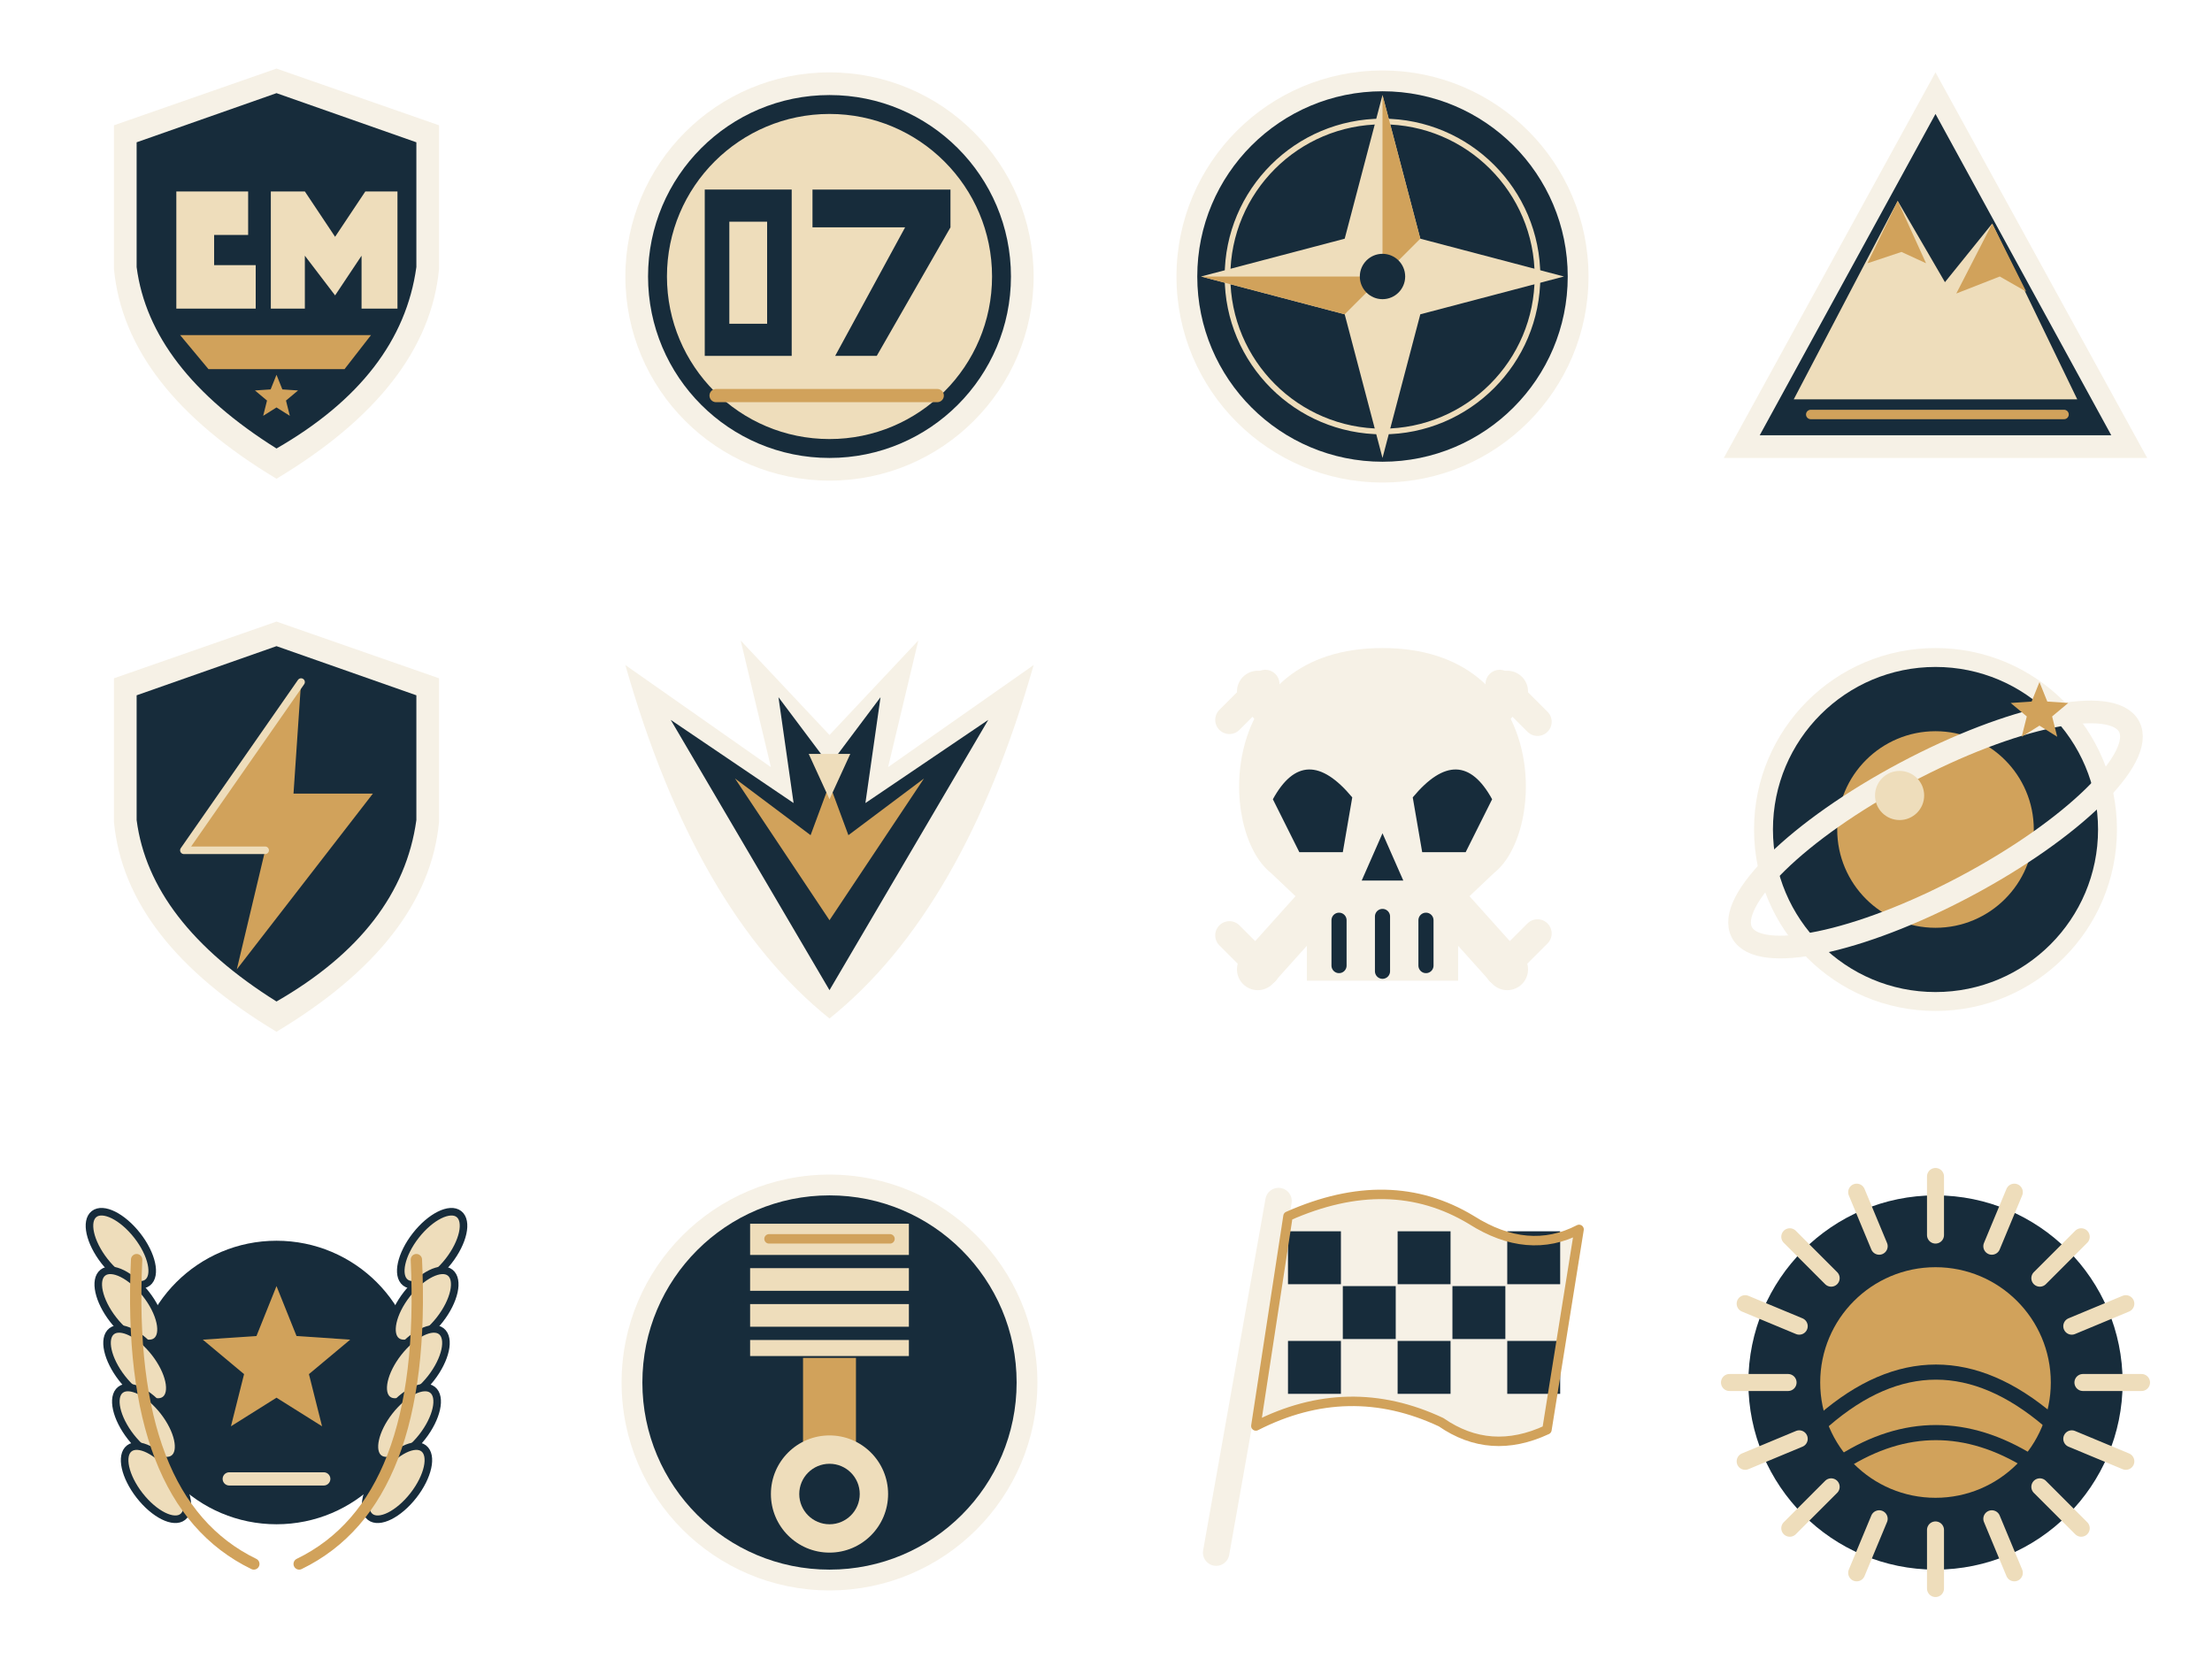
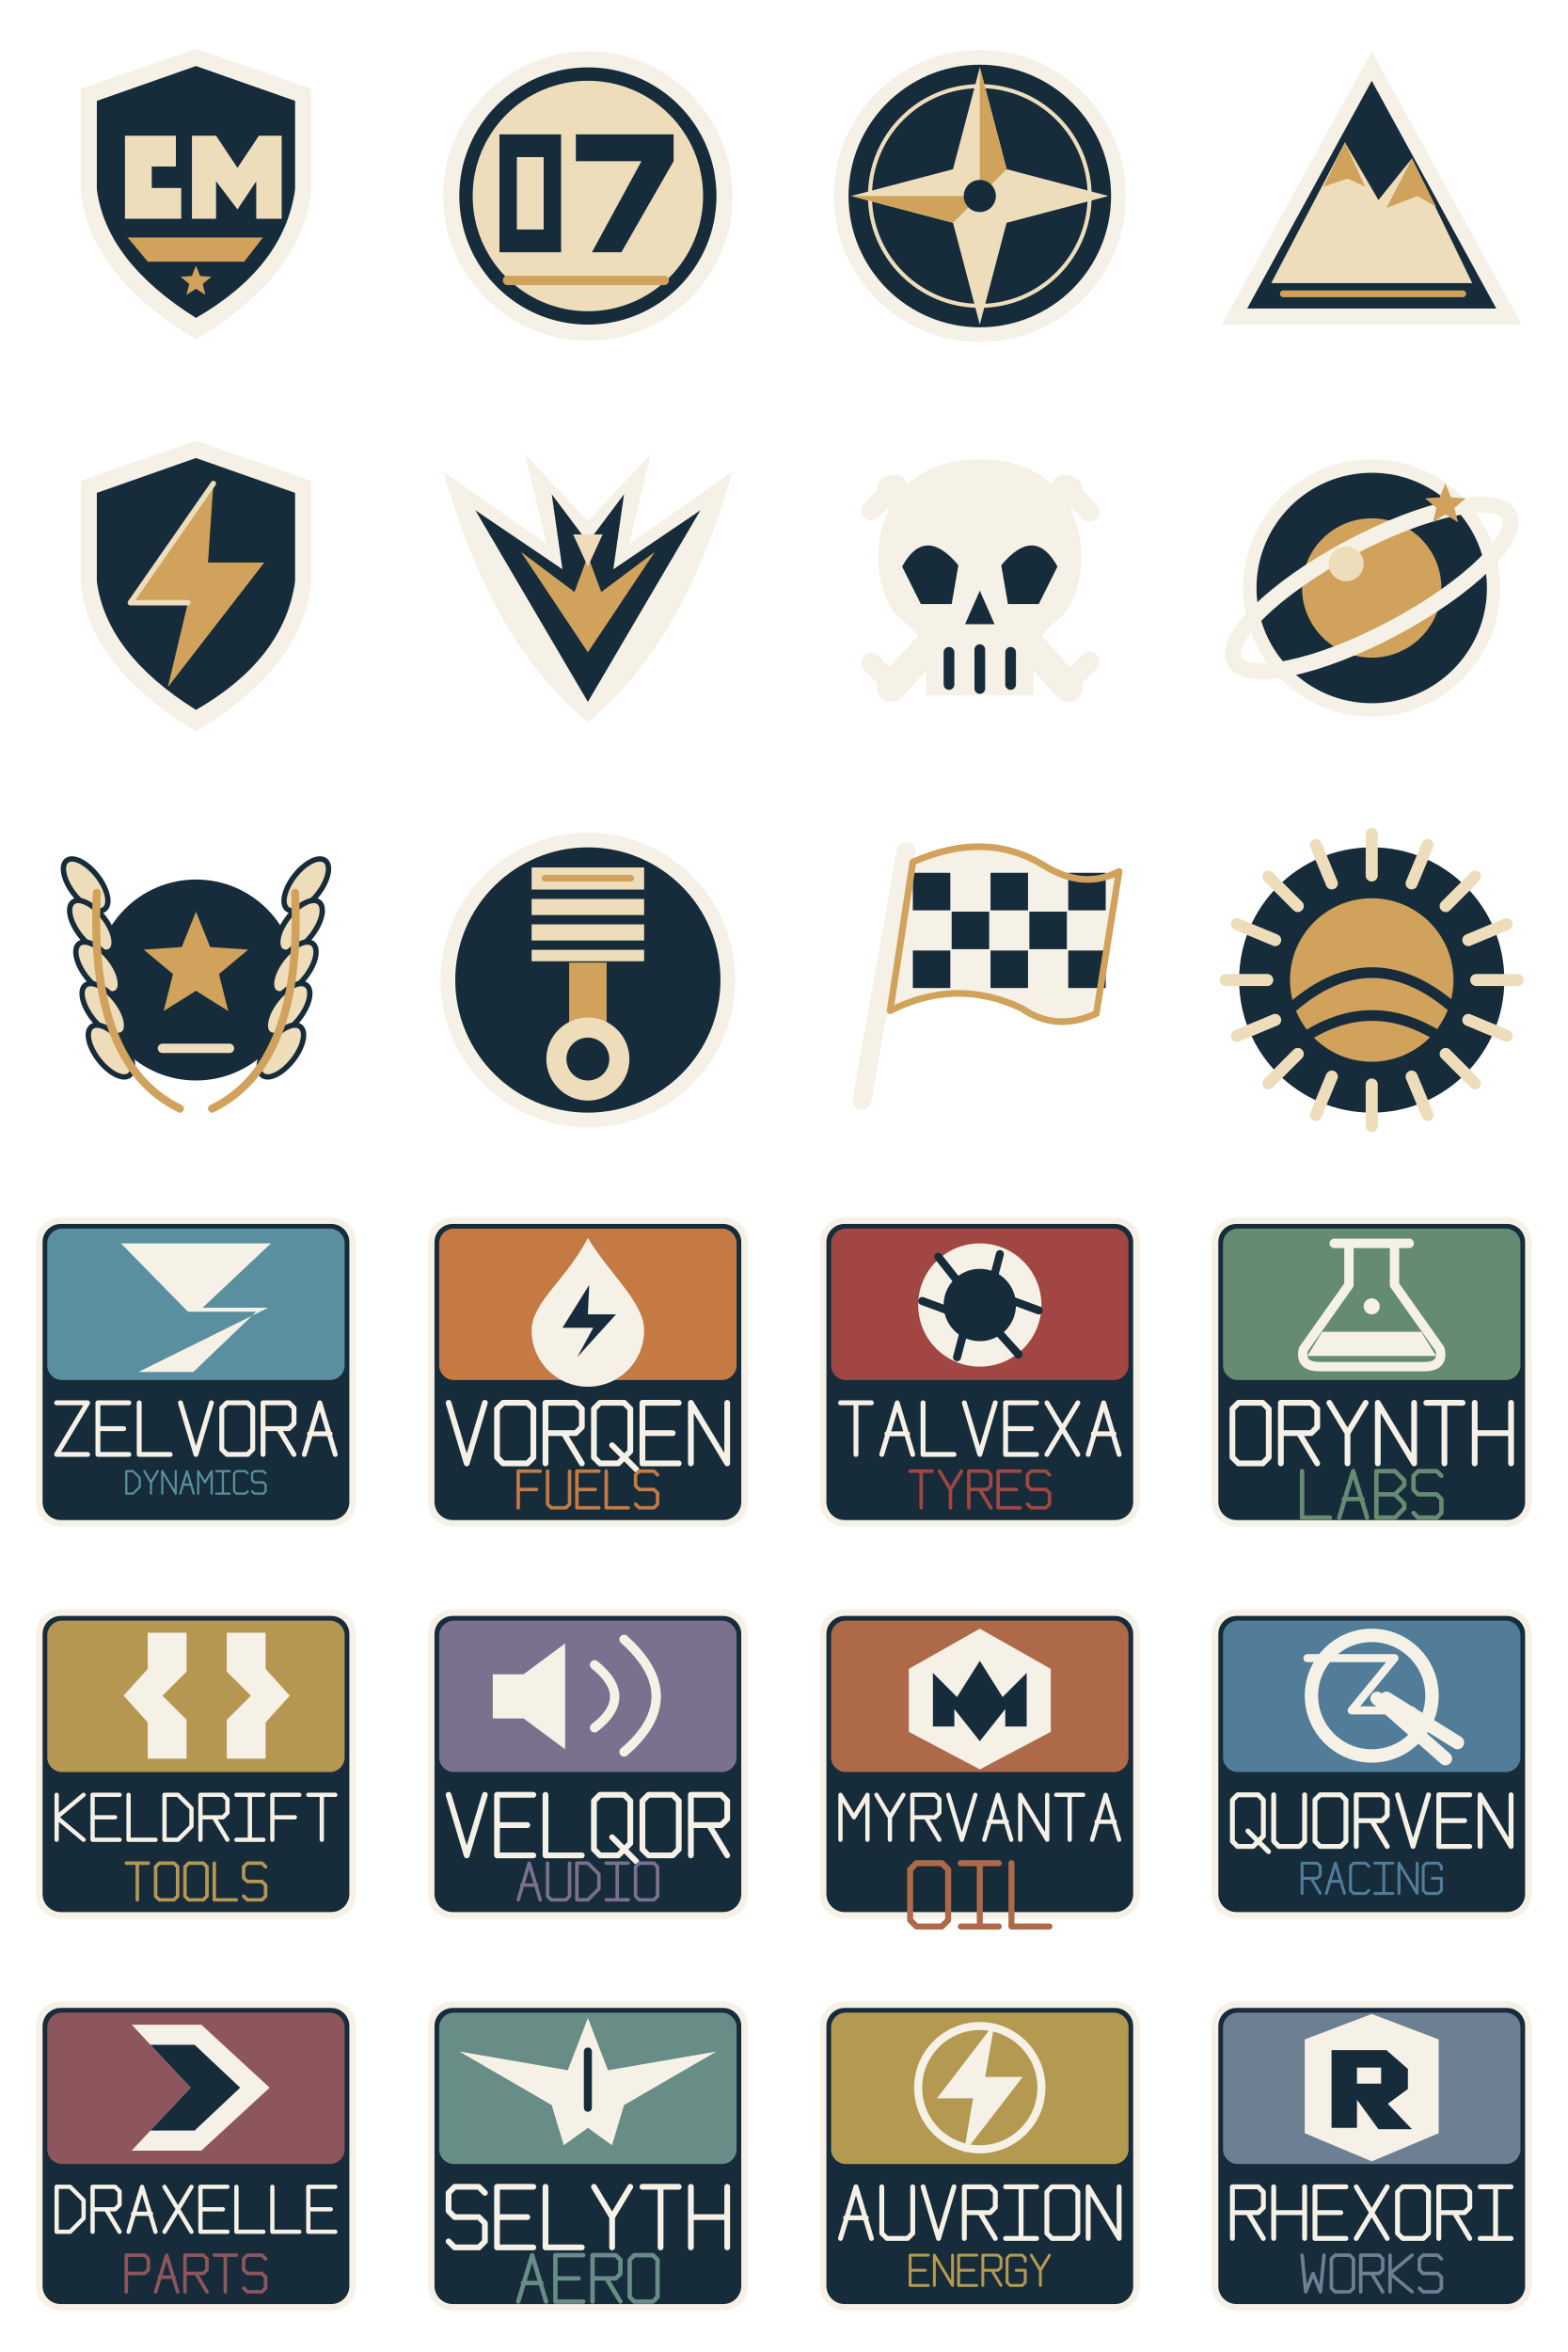
- <svg xmlns="http://www.w3.org/2000/svg" width="1024" height="768" viewBox="0 0 1024 768">
+ <svg xmlns="http://www.w3.org/2000/svg" width="1024" height="1536" viewBox="0 0 1024 1536">
  <g transform="translate(16 16) scale(.875)">
    <path d="M128 18L214 48V124Q208 187 128 235Q48 187 42 124V48Z" fill="#f6f1e6" />
    <path d="M128 31L202 57V123Q194 181 128 219Q61 177 54 123V57Z" fill="#172c3b" />
    <path d="M75 83H113V106H95V122H117V145H75Z M125 83H143L159 107L175 83H192V145H173V117L159 138L143 117V145H125Z" fill="#eeddbb" />
    <path d="M77 159H178L164 177H92Z" fill="#d1a25b" />
    <path d="M128.00 180.00L131.10 187.73L139.41 188.29L133.02 193.63L135.05 201.71L128.00 197.28L120.95 201.71L122.98 193.63L116.59 188.29L124.90 187.73Z" fill="#d1a25b" />
  </g>
  <g transform="translate(272 16) scale(.875)">
    <circle cx="128" cy="128" r="108" fill="#f6f1e6" />
    <circle cx="128" cy="128" r="96" fill="#172c3b" />
    <circle cx="128" cy="128" r="86" fill="#eeddbb" />
    <path d="M62 82H108V170H62Z M75 99V153H95V99Z" fill="#172c3b" />
    <path d="M119 82H192V102L153 170H131L168 102H119Z" fill="#172c3b" />
    <path d="M68 191H185" fill="none" stroke="#d1a25b" stroke-width="7" stroke-linecap="round" stroke-linejoin="round" />
  </g>
  <g transform="translate(528 16) scale(.875)">
    <circle cx="128" cy="128" r="109" fill="#f6f1e6" />
    <circle cx="128" cy="128" r="98" fill="#172c3b" />
    <circle cx="128" cy="128" r="82" fill="none" stroke="#eeddbb" stroke-width="3" />
    <path d="M128 32L148 108L224 128L148 148L128 224L108 148L32 128L108 108Z" fill="#eeddbb" />
    <path d="M128 32L128 128L148 108Z M128 128L32 128L108 148Z" fill="#d1a25b" />
    <circle cx="128" cy="128" r="12" fill="#172c3b" />
  </g>
  <g transform="translate(784 16) scale(.875)">
    <path d="M128 20L240 224H16Z" fill="#f6f1e6" />
    <path d="M128 42L221 212H35Z" fill="#172c3b" />
    <path d="M53 193L108 88L133 131L158 100L203 193Z" fill="#eeddbb" />
    <path d="M108 88L92 121L110 115L123 121Z" fill="#d1a25b" />
    <path d="M158 100L139 137L162 128L176 136Z" fill="#d1a25b" />
    <path d="M62 201H196" fill="none" stroke="#d1a25b" stroke-width="5" stroke-linecap="round" stroke-linejoin="round" />
  </g>
  <g transform="translate(16 272) scale(.875)">
    <path d="M128 18L214 48V124Q208 187 128 235Q48 187 42 124V48Z" fill="#f6f1e6" />
    <path d="M128 31L202 57V123Q194 181 128 219Q61 177 54 123V57Z" fill="#172c3b" />
    <path d="M141 50L79 139H122L107 202L179 109H137Z" fill="#d1a25b" />
    <path d="M141 50L79 139H122" fill="none" stroke="#eeddbb" stroke-width="4" stroke-linecap="round" stroke-linejoin="round" />
  </g>
  <g transform="translate(272 272) scale(.875)">
    <path d="M128 228Q57 171 20 41L97 95L81 28L128 78L175 28L159 95L236 41Q199 171 128 228Z" fill="#f6f1e6" />
    <path d="M128 213L44 70L109 114L101 58L128 94L155 58L147 114L212 70Z" fill="#172c3b" />
    <path d="M128 176L78 101L118 131L128 104L138 131L178 101Z" fill="#d1a25b" />
-     <path d="M117  88H139L128 112Z" fill="#eeddbb" />
+     <path d="M117 88H139L128 112Z" fill="#eeddbb" />
  </g>
  <g transform="translate(528 272) scale(.875)">
    <path d="M62 202L194 55M62 55L194 202" fill="none" stroke="#f6f1e6" stroke-width="22" stroke-linecap="round" stroke-linejoin="round" />
    <path d="M47 184L66 203M47 70L66 51M190 203L210 183M190 51L210 71" fill="none" stroke="#f6f1e6" stroke-width="15" stroke-linecap="round" stroke-linejoin="round" />
    <path d="M128 32C40 32 41 129 69 151L88 169V208H168V169L187 151C215 129 216 32 128 32Z" fill="#f6f1e6" />
    <path d="M70 112Q87 81 112 111L107 140H84Z M144 111Q169 81 186 112L172 140H149Z M128 130L117 155H139Z" fill="#172c3b" />
    <path d="M105 176V200M128 174V203M151 176V200" fill="none" stroke="#172c3b" stroke-width="8" stroke-linecap="round" stroke-linejoin="round" />
  </g>
  <g transform="translate(784 272) scale(.875)">
    <circle cx="128" cy="128" r="96" fill="#f6f1e6" />
    <circle cx="128" cy="128" r="86" fill="#172c3b" />
    <circle cx="128" cy="128" r="52" fill="#d1a25b" />
    <ellipse cx="128" cy="128" rx="116" ry="34" transform="rotate(-28 128 128)" fill="none" stroke="#f6f1e6" stroke-width="12" />
    <path d="M183.00 50.00L187.14 60.30L198.22 61.06L189.70 68.18L192.40 78.94L183.00 73.04L173.60 78.94L176.30 68.18L167.78 61.06L178.86 60.30Z" fill="#d1a25b" />
    <circle cx="109" cy="110" r="13" fill="#eeddbb" />
  </g>
  <g transform="translate(16 528) scale(.875)">
    <circle cx="128" cy="128" r="75" fill="#172c3b" />
    <path d="M128.00 77.00L138.60 103.41L166.99 105.33L145.16 123.57L152.10 151.17L128.00 136.04L103.90 151.17L110.84 123.57L89.01 105.33L117.40 103.41Z" fill="#d1a25b" />
    <path d="M103 179H153" fill="none" stroke="#eeddbb" stroke-width="7" stroke-linecap="round" stroke-linejoin="round" />
    <ellipse cx="45.65" cy="57" rx="11" ry="23" transform="rotate(-38 45.65 57)" fill="#eeddbb" stroke="#172c3b" stroke-width="4" />
    <ellipse cx="50.3" cy="88" rx="11" ry="23" transform="rotate(-38 50.3 88)" fill="#eeddbb" stroke="#172c3b" stroke-width="4" />
    <ellipse cx="54.95" cy="119" rx="11" ry="23" transform="rotate(-38 54.95 119)" fill="#eeddbb" stroke="#172c3b" stroke-width="4" />
    <ellipse cx="59.6" cy="150" rx="11" ry="23" transform="rotate(-38 59.6 150)" fill="#eeddbb" stroke="#172c3b" stroke-width="4" />
    <ellipse cx="64.25" cy="181" rx="11" ry="23" transform="rotate(-38 64.25 181)" fill="#eeddbb" stroke="#172c3b" stroke-width="4" />
    <ellipse cx="210.35" cy="57" rx="11" ry="23" transform="rotate(38 210.35 57)" fill="#eeddbb" stroke="#172c3b" stroke-width="4" />
    <ellipse cx="205.7" cy="88" rx="11" ry="23" transform="rotate(38 205.7 88)" fill="#eeddbb" stroke="#172c3b" stroke-width="4" />
    <ellipse cx="201.05" cy="119" rx="11" ry="23" transform="rotate(38 201.05 119)" fill="#eeddbb" stroke="#172c3b" stroke-width="4" />
    <ellipse cx="196.4" cy="150" rx="11" ry="23" transform="rotate(38 196.4 150)" fill="#eeddbb" stroke="#172c3b" stroke-width="4" />
    <ellipse cx="191.75" cy="181" rx="11" ry="23" transform="rotate(38 191.75 181)" fill="#eeddbb" stroke="#172c3b" stroke-width="4" />
    <path d="M116 224Q48 191 54 63M140 224Q208 191 202 63" fill="none" stroke="#d1a25b" stroke-width="6" stroke-linecap="round" stroke-linejoin="round" />
  </g>
  <g transform="translate(272 528) scale(.875)">
    <circle cx="128" cy="128" r="110" fill="#f6f1e6" />
    <circle cx="128" cy="128" r="99" fill="#172c3b" />
    <path d="M86 44H170V114H86Z" fill="#eeddbb" />
    <path d="M80 64H176M80 83H176M80 102H176" fill="none" stroke="#172c3b" stroke-width="7" stroke-linecap="round" stroke-linejoin="round" />
    <path d="M114 115H142V174H114Z" fill="#d1a25b" />
    <circle cx="128" cy="187" r="31" fill="#eeddbb" />
    <circle cx="128" cy="187" r="16" fill="#172c3b" />
    <path d="M96 52H160" fill="none" stroke="#d1a25b" stroke-width="5" stroke-linecap="round" stroke-linejoin="round" />
  </g>
  <g transform="translate(528 528) scale(.875)">
    <path d="M40 218L73 32" fill="none" stroke="#f6f1e6" stroke-width="14" stroke-linecap="round" stroke-linejoin="round" />
    <path d="M78 40Q132 16 175 42Q205 61 232 47L215 153Q185 167 159 149Q110 126 61 151Z" fill="#f6f1e6" />
    <rect x="78" y="48" width="28" height="28" fill="#172c3b" />
    <rect x="78" y="106" width="28" height="28" fill="#172c3b" />
    <rect x="107" y="77" width="28" height="28" fill="#172c3b" />
    <rect x="136" y="48" width="28" height="28" fill="#172c3b" />
    <rect x="136" y="106" width="28" height="28" fill="#172c3b" />
    <rect x="165" y="77" width="28" height="28" fill="#172c3b" />
    <rect x="194" y="48" width="28" height="28" fill="#172c3b" />
    <rect x="194" y="106" width="28" height="28" fill="#172c3b" />
    <path d="M78 40Q132 16 175 42Q205 61 232 47L215 153Q185 167 159 149Q110 126 61 151Z" fill="none" stroke="#d1a25b" stroke-width="5" stroke-linecap="round" stroke-linejoin="round" />
  </g>
  <g transform="translate(784 528) scale(.875)">
    <circle cx="128" cy="128" r="99" fill="#172c3b" />
    <path d="M128.0 50.0L128.0 19.0" fill="none" stroke="#eeddbb" stroke-width="9" stroke-linecap="round" stroke-linejoin="round" />
    <path d="M157.8 55.9L169.7 27.3" fill="none" stroke="#eeddbb" stroke-width="9" stroke-linecap="round" stroke-linejoin="round" />
    <path d="M183.2 72.8L205.1 50.9" fill="none" stroke="#eeddbb" stroke-width="9" stroke-linecap="round" stroke-linejoin="round" />
    <path d="M200.1 98.2L228.7 86.3" fill="none" stroke="#eeddbb" stroke-width="9" stroke-linecap="round" stroke-linejoin="round" />
    <path d="M206.0 128.0L237.0 128.0" fill="none" stroke="#eeddbb" stroke-width="9" stroke-linecap="round" stroke-linejoin="round" />
    <path d="M200.1 157.8L228.7 169.7" fill="none" stroke="#eeddbb" stroke-width="9" stroke-linecap="round" stroke-linejoin="round" />
    <path d="M183.2 183.2L205.1 205.1" fill="none" stroke="#eeddbb" stroke-width="9" stroke-linecap="round" stroke-linejoin="round" />
    <path d="M157.8 200.1L169.7 228.7" fill="none" stroke="#eeddbb" stroke-width="9" stroke-linecap="round" stroke-linejoin="round" />
    <path d="M128.0 206.0L128.0 237.0" fill="none" stroke="#eeddbb" stroke-width="9" stroke-linecap="round" stroke-linejoin="round" />
    <path d="M98.2 200.1L86.3 228.7" fill="none" stroke="#eeddbb" stroke-width="9" stroke-linecap="round" stroke-linejoin="round" />
    <path d="M72.8 183.2L50.9 205.1" fill="none" stroke="#eeddbb" stroke-width="9" stroke-linecap="round" stroke-linejoin="round" />
    <path d="M55.9 157.8L27.3 169.7" fill="none" stroke="#eeddbb" stroke-width="9" stroke-linecap="round" stroke-linejoin="round" />
    <path d="M50.0 128.0L19.0 128.0" fill="none" stroke="#eeddbb" stroke-width="9" stroke-linecap="round" stroke-linejoin="round" />
    <path d="M55.9 98.2L27.3 86.3" fill="none" stroke="#eeddbb" stroke-width="9" stroke-linecap="round" stroke-linejoin="round" />
    <path d="M72.8 72.8L50.9 50.9" fill="none" stroke="#eeddbb" stroke-width="9" stroke-linecap="round" stroke-linejoin="round" />
    <path d="M98.2 55.9L86.3 27.3" fill="none" stroke="#eeddbb" stroke-width="9" stroke-linecap="round" stroke-linejoin="round" />
    <circle cx="128" cy="128" r="61" fill="#d1a25b" />
    <path d="M69 148Q128 97 188 148M79 170Q128 139 178 170" fill="none" stroke="#172c3b" stroke-width="8" stroke-linecap="round" stroke-linejoin="round" />
  </g>
+   <g transform="translate(16 784) scale(.875)">
+     <rect x="11" y="15" width="234" height="226" rx="16" fill="#172c3b" stroke="#f6f1e6" stroke-width="5" />
+     <rect x="17" y="21" width="222" height="113" rx="11" fill="#598f9e" />
+     <path d="M72 32H184L133 80H182L85 128H126L173 83H122Z" fill="#f6f1e6" />
+     <g transform="translate(24.00 151) scale(3.852)">
+       <g transform="translate(0 0)">
+         <path d="M0 0H6L0 10H6" fill="none" stroke="#f6f1e6" stroke-width="0.95" stroke-linecap="round" stroke-linejoin="round" />
+       </g>
+       <g transform="translate(8 0)">
+         <path d="M6 0H0V10H6M0 5H5" fill="none" stroke="#f6f1e6" stroke-width="0.95" stroke-linecap="round" stroke-linejoin="round" />
+       </g>
+       <g transform="translate(16 0)">
+         <path d="M0 0V10H6" fill="none" stroke="#f6f1e6" stroke-width="0.95" stroke-linecap="round" stroke-linejoin="round" />
+       </g>
+       <g transform="translate(24 0)">
+         <path d="M0 0L3 10L6 0" fill="none" stroke="#f6f1e6" stroke-width="0.95" stroke-linecap="round" stroke-linejoin="round" />
+       </g>
+       <g transform="translate(32 0)">
+         <path d="M1 0H5L6 1V9L5 10H1L0 9V1Z" fill="none" stroke="#f6f1e6" stroke-width="0.95" stroke-linecap="round" stroke-linejoin="round" />
+       </g>
+       <g transform="translate(40 0)">
+         <path d="M0 10V0H5L6 1V4L5 5H0M3 5L6 10" fill="none" stroke="#f6f1e6" stroke-width="0.95" stroke-linecap="round" stroke-linejoin="round" />
+       </g>
+       <g transform="translate(48 0)">
+         <path d="M0 10L3 0L6 10M1 6H5" fill="none" stroke="#f6f1e6" stroke-width="0.95" stroke-linecap="round" stroke-linejoin="round" />
+       </g>
+     </g>
+     <g transform="translate(76.00 202) scale(1.677)">
+       <g transform="translate(0 0)">
+         <path d="M0 10V0H3L6 3V7L3 10Z" fill="none" stroke="#598f9e" stroke-width="0.95" stroke-linecap="round" stroke-linejoin="round" />
+       </g>
+       <g transform="translate(8 0)">
+         <path d="M0 0L3 5L6 0M3 5V10" fill="none" stroke="#598f9e" stroke-width="0.95" stroke-linecap="round" stroke-linejoin="round" />
+       </g>
+       <g transform="translate(16 0)">
+         <path d="M0 10V0L6 10V0" fill="none" stroke="#598f9e" stroke-width="0.95" stroke-linecap="round" stroke-linejoin="round" />
+       </g>
+       <g transform="translate(24 0)">
+         <path d="M0 10L3 0L6 10M1 6H5" fill="none" stroke="#598f9e" stroke-width="0.95" stroke-linecap="round" stroke-linejoin="round" />
+       </g>
+       <g transform="translate(32 0)">
+         <path d="M0 10V0L3 5L6 0V10" fill="none" stroke="#598f9e" stroke-width="0.95" stroke-linecap="round" stroke-linejoin="round" />
+       </g>
+       <g transform="translate(40 0)">
+         <path d="M0 0H6M3 0V10M0 10H6" fill="none" stroke="#598f9e" stroke-width="0.95" stroke-linecap="round" stroke-linejoin="round" />
+       </g>
+       <g transform="translate(48 0)">
+         <path d="M6 1L5 0H1L0 1V9L1 10H5L6 9" fill="none" stroke="#598f9e" stroke-width="0.95" stroke-linecap="round" stroke-linejoin="round" />
+       </g>
+       <g transform="translate(56 0)">
+         <path d="M6 1L5 0H1L0 1V4L1 5H5L6 6V9L5 10H1L0 9" fill="none" stroke="#598f9e" stroke-width="0.95" stroke-linecap="round" stroke-linejoin="round" />
+       </g>
+     </g>
+   </g>
+   <g transform="translate(272 784) scale(.875)">
+     <rect x="11" y="15" width="234" height="226" rx="16" fill="#172c3b" stroke="#f6f1e6" stroke-width="5" />
+     <rect x="17" y="21" width="222" height="113" rx="11" fill="#c57a43" />
+     <path d="M128 28C112 59 86 76 86 97A42 42 0 0 0 170 97C170 76 145 56 128 28Z" fill="#f6f1e6" />
+     <path d="M129 63L109 95H132L120 117L149 85H128Z" fill="#172c3b" />
+     <g transform="translate(24.00 151) scale(4.522)">
+       <g transform="translate(0 0)">
+         <path d="M0 0L3 10L6 0" fill="none" stroke="#f6f1e6" stroke-width="0.95" stroke-linecap="round" stroke-linejoin="round" />
+       </g>
+       <g transform="translate(8 0)">
+         <path d="M1 0H5L6 1V9L5 10H1L0 9V1Z" fill="none" stroke="#f6f1e6" stroke-width="0.95" stroke-linecap="round" stroke-linejoin="round" />
+       </g>
+       <g transform="translate(16 0)">
+         <path d="M0 10V0H5L6 1V4L5 5H0M3 5L6 10" fill="none" stroke="#f6f1e6" stroke-width="0.95" stroke-linecap="round" stroke-linejoin="round" />
+       </g>
+       <g transform="translate(24 0)">
+         <path d="M1 0H5L6 1V8L4 10H1L0 9V1ZM3 7L7 11" fill="none" stroke="#f6f1e6" stroke-width="0.95" stroke-linecap="round" stroke-linejoin="round" />
+       </g>
+       <g transform="translate(32 0)">
+         <path d="M6 0H0V10H6M0 5H5" fill="none" stroke="#f6f1e6" stroke-width="0.95" stroke-linecap="round" stroke-linejoin="round" />
+       </g>
+       <g transform="translate(40 0)">
+         <path d="M0 10V0L6 10V0" fill="none" stroke="#f6f1e6" stroke-width="0.95" stroke-linecap="round" stroke-linejoin="round" />
+       </g>
+     </g>
+     <g transform="translate(76.00 202) scale(2.737)">
+       <g transform="translate(0 0)">
+         <path d="M6 0H0V10M0 5H5" fill="none" stroke="#c57a43" stroke-width="0.95" stroke-linecap="round" stroke-linejoin="round" />
+       </g>
+       <g transform="translate(8 0)">
+         <path d="M0 0V9L1 10H5L6 9V0" fill="none" stroke="#c57a43" stroke-width="0.95" stroke-linecap="round" stroke-linejoin="round" />
+       </g>
+       <g transform="translate(16 0)">
+         <path d="M6 0H0V10H6M0 5H5" fill="none" stroke="#c57a43" stroke-width="0.95" stroke-linecap="round" stroke-linejoin="round" />
+       </g>
+       <g transform="translate(24 0)">
+         <path d="M0 0V10H6" fill="none" stroke="#c57a43" stroke-width="0.95" stroke-linecap="round" stroke-linejoin="round" />
+       </g>
+       <g transform="translate(32 0)">
+         <path d="M6 1L5 0H1L0 1V4L1 5H5L6 6V9L5 10H1L0 9" fill="none" stroke="#c57a43" stroke-width="0.95" stroke-linecap="round" stroke-linejoin="round" />
+       </g>
+     </g>
+   </g>
+   <g transform="translate(528 784) scale(.875)">
+     <rect x="11" y="15" width="234" height="226" rx="16" fill="#172c3b" stroke="#f6f1e6" stroke-width="5" />
+     <rect x="17" y="21" width="222" height="113" rx="11" fill="#a24643" />
+     <circle cx="128" cy="78" r="46" fill="#f6f1e6" />
+     <circle cx="128" cy="78" r="27" fill="#172c3b" />
+     <path d="M97 42L112 61M139 95L157 115M85 75L104 82M153 75L172 82M143 40L138 59M116 98L111 117" fill="none" stroke="#172c3b" stroke-width="6" stroke-linecap="round" stroke-linejoin="round" />
+     <g transform="translate(24.00 151) scale(3.852)">
+       <g transform="translate(0 0)">
+         <path d="M0 0H6M3 0V10" fill="none" stroke="#f6f1e6" stroke-width="0.95" stroke-linecap="round" stroke-linejoin="round" />
+       </g>
+       <g transform="translate(8 0)">
+         <path d="M0 10L3 0L6 10M1 6H5" fill="none" stroke="#f6f1e6" stroke-width="0.95" stroke-linecap="round" stroke-linejoin="round" />
+       </g>
+       <g transform="translate(16 0)">
+         <path d="M0 0V10H6" fill="none" stroke="#f6f1e6" stroke-width="0.95" stroke-linecap="round" stroke-linejoin="round" />
+       </g>
+       <g transform="translate(24 0)">
+         <path d="M0 0L3 10L6 0" fill="none" stroke="#f6f1e6" stroke-width="0.95" stroke-linecap="round" stroke-linejoin="round" />
+       </g>
+       <g transform="translate(32 0)">
+         <path d="M6 0H0V10H6M0 5H5" fill="none" stroke="#f6f1e6" stroke-width="0.95" stroke-linecap="round" stroke-linejoin="round" />
+       </g>
+       <g transform="translate(40 0)">
+         <path d="M0 0L6 10M6 0L0 10" fill="none" stroke="#f6f1e6" stroke-width="0.95" stroke-linecap="round" stroke-linejoin="round" />
+       </g>
+       <g transform="translate(48 0)">
+         <path d="M0 10L3 0L6 10M1 6H5" fill="none" stroke="#f6f1e6" stroke-width="0.95" stroke-linecap="round" stroke-linejoin="round" />
+       </g>
+     </g>
+     <g transform="translate(76.00 202) scale(2.737)">
+       <g transform="translate(0 0)">
+         <path d="M0 0H6M3 0V10" fill="none" stroke="#a24643" stroke-width="0.95" stroke-linecap="round" stroke-linejoin="round" />
+       </g>
+       <g transform="translate(8 0)">
+         <path d="M0 0L3 5L6 0M3 5V10" fill="none" stroke="#a24643" stroke-width="0.95" stroke-linecap="round" stroke-linejoin="round" />
+       </g>
+       <g transform="translate(16 0)">
+         <path d="M0 10V0H5L6 1V4L5 5H0M3 5L6 10" fill="none" stroke="#a24643" stroke-width="0.95" stroke-linecap="round" stroke-linejoin="round" />
+       </g>
+       <g transform="translate(24 0)">
+         <path d="M6 0H0V10H6M0 5H5" fill="none" stroke="#a24643" stroke-width="0.95" stroke-linecap="round" stroke-linejoin="round" />
+       </g>
+       <g transform="translate(32 0)">
+         <path d="M6 1L5 0H1L0 1V4L1 5H5L6 6V9L5 10H1L0 9" fill="none" stroke="#a24643" stroke-width="0.95" stroke-linecap="round" stroke-linejoin="round" />
+       </g>
+     </g>
+   </g>
+   <g transform="translate(784 784) scale(.875)">
+     <rect x="11" y="15" width="234" height="226" rx="16" fill="#172c3b" stroke="#f6f1e6" stroke-width="5" />
+     <rect x="17" y="21" width="222" height="113" rx="11" fill="#668b73" />
+     <path d="M100 32H156M111 32V63L77 111Q74 124 89 124H167Q182 124 179 111L145 63V32" fill="none" stroke="#f6f1e6" stroke-width="7" stroke-linecap="round" stroke-linejoin="round" />
+     <path d="M91 98H165L176 116H80Z" fill="#f6f1e6" />
+     <circle cx="128" cy="79" r="6" fill="#f6f1e6" />
+     <g transform="translate(24.00 151) scale(4.522)">
+       <g transform="translate(0 0)">
+         <path d="M1 0H5L6 1V9L5 10H1L0 9V1Z" fill="none" stroke="#f6f1e6" stroke-width="0.95" stroke-linecap="round" stroke-linejoin="round" />
+       </g>
+       <g transform="translate(8 0)">
+         <path d="M0 10V0H5L6 1V4L5 5H0M3 5L6 10" fill="none" stroke="#f6f1e6" stroke-width="0.95" stroke-linecap="round" stroke-linejoin="round" />
+       </g>
+       <g transform="translate(16 0)">
+         <path d="M0 0L3 5L6 0M3 5V10" fill="none" stroke="#f6f1e6" stroke-width="0.95" stroke-linecap="round" stroke-linejoin="round" />
+       </g>
+       <g transform="translate(24 0)">
+         <path d="M0 10V0L6 10V0" fill="none" stroke="#f6f1e6" stroke-width="0.95" stroke-linecap="round" stroke-linejoin="round" />
+       </g>
+       <g transform="translate(32 0)">
+         <path d="M0 0H6M3 0V10" fill="none" stroke="#f6f1e6" stroke-width="0.95" stroke-linecap="round" stroke-linejoin="round" />
+       </g>
+       <g transform="translate(40 0)">
+         <path d="M0 0V10M6 0V10M0 5H6" fill="none" stroke="#f6f1e6" stroke-width="0.95" stroke-linecap="round" stroke-linejoin="round" />
+       </g>
+     </g>
+     <g transform="translate(76.00 202) scale(3.467)">
+       <g transform="translate(0 0)">
+         <path d="M0 0V10H6" fill="none" stroke="#668b73" stroke-width="0.95" stroke-linecap="round" stroke-linejoin="round" />
+       </g>
+       <g transform="translate(8 0)">
+         <path d="M0 10L3 0L6 10M1 6H5" fill="none" stroke="#668b73" stroke-width="0.95" stroke-linecap="round" stroke-linejoin="round" />
+       </g>
+       <g transform="translate(16 0)">
+         <path d="M0 10V0H4L6 2V3L4 5H0M4 5L6 7V8L4 10H0" fill="none" stroke="#668b73" stroke-width="0.95" stroke-linecap="round" stroke-linejoin="round" />
+       </g>
+       <g transform="translate(24 0)">
+         <path d="M6 1L5 0H1L0 1V4L1 5H5L6 6V9L5 10H1L0 9" fill="none" stroke="#668b73" stroke-width="0.95" stroke-linecap="round" stroke-linejoin="round" />
+       </g>
+     </g>
+   </g>
+   <g transform="translate(16 1040) scale(.875)">
+     <rect x="11" y="15" width="234" height="226" rx="16" fill="#172c3b" stroke="#f6f1e6" stroke-width="5" />
+     <rect x="17" y="21" width="222" height="113" rx="11" fill="#b59752" />
+     <path d="M92 30H121V59L103 77L121 95V124H92V97L74 77L92 57Z M151 30H180V57L198 77L180 97V124H151V95L169 77L151 59Z" fill="#f6f1e6" />
+     <g transform="translate(24.00 151) scale(3.355)">
+       <g transform="translate(0 0)">
+         <path d="M0 0V10M6 0L0 5L6 10" fill="none" stroke="#f6f1e6" stroke-width="0.95" stroke-linecap="round" stroke-linejoin="round" />
+       </g>
+       <g transform="translate(8 0)">
+         <path d="M6 0H0V10H6M0 5H5" fill="none" stroke="#f6f1e6" stroke-width="0.95" stroke-linecap="round" stroke-linejoin="round" />
+       </g>
+       <g transform="translate(16 0)">
+         <path d="M0 0V10H6" fill="none" stroke="#f6f1e6" stroke-width="0.95" stroke-linecap="round" stroke-linejoin="round" />
+       </g>
+       <g transform="translate(24 0)">
+         <path d="M0 10V0H3L6 3V7L3 10Z" fill="none" stroke="#f6f1e6" stroke-width="0.95" stroke-linecap="round" stroke-linejoin="round" />
+       </g>
+       <g transform="translate(32 0)">
+         <path d="M0 10V0H5L6 1V4L5 5H0M3 5L6 10" fill="none" stroke="#f6f1e6" stroke-width="0.95" stroke-linecap="round" stroke-linejoin="round" />
+       </g>
+       <g transform="translate(40 0)">
+         <path d="M0 0H6M3 0V10M0 10H6" fill="none" stroke="#f6f1e6" stroke-width="0.95" stroke-linecap="round" stroke-linejoin="round" />
+       </g>
+       <g transform="translate(48 0)">
+         <path d="M6 0H0V10M0 5H5" fill="none" stroke="#f6f1e6" stroke-width="0.95" stroke-linecap="round" stroke-linejoin="round" />
+       </g>
+       <g transform="translate(56 0)">
+         <path d="M0 0H6M3 0V10" fill="none" stroke="#f6f1e6" stroke-width="0.95" stroke-linecap="round" stroke-linejoin="round" />
+       </g>
+     </g>
+     <g transform="translate(76.00 202) scale(2.737)">
+       <g transform="translate(0 0)">
+         <path d="M0 0H6M3 0V10" fill="none" stroke="#b59752" stroke-width="0.95" stroke-linecap="round" stroke-linejoin="round" />
+       </g>
+       <g transform="translate(8 0)">
+         <path d="M1 0H5L6 1V9L5 10H1L0 9V1Z" fill="none" stroke="#b59752" stroke-width="0.95" stroke-linecap="round" stroke-linejoin="round" />
+       </g>
+       <g transform="translate(16 0)">
+         <path d="M1 0H5L6 1V9L5 10H1L0 9V1Z" fill="none" stroke="#b59752" stroke-width="0.95" stroke-linecap="round" stroke-linejoin="round" />
+       </g>
+       <g transform="translate(24 0)">
+         <path d="M0 0V10H6" fill="none" stroke="#b59752" stroke-width="0.95" stroke-linecap="round" stroke-linejoin="round" />
+       </g>
+       <g transform="translate(32 0)">
+         <path d="M6 1L5 0H1L0 1V4L1 5H5L6 6V9L5 10H1L0 9" fill="none" stroke="#b59752" stroke-width="0.95" stroke-linecap="round" stroke-linejoin="round" />
+       </g>
+     </g>
+   </g>
+   <g transform="translate(272 1040) scale(.875)">
+     <rect x="11" y="15" width="234" height="226" rx="16" fill="#172c3b" stroke="#f6f1e6" stroke-width="5" />
+     <rect x="17" y="21" width="222" height="113" rx="11" fill="#7a718e" />
+     <path d="M57 94V61H80L111 38V117L80 94Z" fill="#f6f1e6" />
+     <path d="M133 54Q163 78 133 101M155 35Q203 78 155 119" fill="none" stroke="#f6f1e6" stroke-width="7" stroke-linecap="round" stroke-linejoin="round" />
+     <g transform="translate(24.00 151) scale(4.522)">
+       <g transform="translate(0 0)">
+         <path d="M0 0L3 10L6 0" fill="none" stroke="#f6f1e6" stroke-width="0.95" stroke-linecap="round" stroke-linejoin="round" />
+       </g>
+       <g transform="translate(8 0)">
+         <path d="M6 0H0V10H6M0 5H5" fill="none" stroke="#f6f1e6" stroke-width="0.95" stroke-linecap="round" stroke-linejoin="round" />
+       </g>
+       <g transform="translate(16 0)">
+         <path d="M0 0V10H6" fill="none" stroke="#f6f1e6" stroke-width="0.95" stroke-linecap="round" stroke-linejoin="round" />
+       </g>
+       <g transform="translate(24 0)">
+         <path d="M1 0H5L6 1V8L4 10H1L0 9V1ZM3 7L7 11" fill="none" stroke="#f6f1e6" stroke-width="0.95" stroke-linecap="round" stroke-linejoin="round" />
+       </g>
+       <g transform="translate(32 0)">
+         <path d="M1 0H5L6 1V9L5 10H1L0 9V1Z" fill="none" stroke="#f6f1e6" stroke-width="0.95" stroke-linecap="round" stroke-linejoin="round" />
+       </g>
+       <g transform="translate(40 0)">
+         <path d="M0 10V0H5L6 1V4L5 5H0M3 5L6 10" fill="none" stroke="#f6f1e6" stroke-width="0.95" stroke-linecap="round" stroke-linejoin="round" />
+       </g>
+     </g>
+     <g transform="translate(76.00 202) scale(2.737)">
+       <g transform="translate(0 0)">
+         <path d="M0 10L3 0L6 10M1 6H5" fill="none" stroke="#7a718e" stroke-width="0.95" stroke-linecap="round" stroke-linejoin="round" />
+       </g>
+       <g transform="translate(8 0)">
+         <path d="M0 0V9L1 10H5L6 9V0" fill="none" stroke="#7a718e" stroke-width="0.95" stroke-linecap="round" stroke-linejoin="round" />
+       </g>
+       <g transform="translate(16 0)">
+         <path d="M0 10V0H3L6 3V7L3 10Z" fill="none" stroke="#7a718e" stroke-width="0.95" stroke-linecap="round" stroke-linejoin="round" />
+       </g>
+       <g transform="translate(24 0)">
+         <path d="M0 0H6M3 0V10M0 10H6" fill="none" stroke="#7a718e" stroke-width="0.95" stroke-linecap="round" stroke-linejoin="round" />
+       </g>
+       <g transform="translate(32 0)">
+         <path d="M1 0H5L6 1V9L5 10H1L0 9V1Z" fill="none" stroke="#7a718e" stroke-width="0.95" stroke-linecap="round" stroke-linejoin="round" />
+       </g>
+     </g>
+   </g>
+   <g transform="translate(528 1040) scale(.875)">
+     <rect x="11" y="15" width="234" height="226" rx="16" fill="#172c3b" stroke="#f6f1e6" stroke-width="5" />
+     <rect x="17" y="21" width="222" height="113" rx="11" fill="#ad6948" />
+     <path d="M128 27L181 57V104L128 132L75 104V57Z" fill="#f6f1e6" />
+     <path d="M93 100V60L111 78L128 51L145 78L163 60V100H147V87L128 111L109 87V100Z" fill="#172c3b" />
+     <g transform="translate(24.00 151) scale(3.355)">
+       <g transform="translate(0 0)">
+         <path d="M0 10V0L3 5L6 0V10" fill="none" stroke="#f6f1e6" stroke-width="0.95" stroke-linecap="round" stroke-linejoin="round" />
+       </g>
+       <g transform="translate(8 0)">
+         <path d="M0 0L3 5L6 0M3 5V10" fill="none" stroke="#f6f1e6" stroke-width="0.95" stroke-linecap="round" stroke-linejoin="round" />
+       </g>
+       <g transform="translate(16 0)">
+         <path d="M0 10V0H5L6 1V4L5 5H0M3 5L6 10" fill="none" stroke="#f6f1e6" stroke-width="0.95" stroke-linecap="round" stroke-linejoin="round" />
+       </g>
+       <g transform="translate(24 0)">
+         <path d="M0 0L3 10L6 0" fill="none" stroke="#f6f1e6" stroke-width="0.95" stroke-linecap="round" stroke-linejoin="round" />
+       </g>
+       <g transform="translate(32 0)">
+         <path d="M0 10L3 0L6 10M1 6H5" fill="none" stroke="#f6f1e6" stroke-width="0.95" stroke-linecap="round" stroke-linejoin="round" />
+       </g>
+       <g transform="translate(40 0)">
+         <path d="M0 10V0L6 10V0" fill="none" stroke="#f6f1e6" stroke-width="0.95" stroke-linecap="round" stroke-linejoin="round" />
+       </g>
+       <g transform="translate(48 0)">
+         <path d="M0 0H6M3 0V10" fill="none" stroke="#f6f1e6" stroke-width="0.95" stroke-linecap="round" stroke-linejoin="round" />
+       </g>
+       <g transform="translate(56 0)">
+         <path d="M0 10L3 0L6 10M1 6H5" fill="none" stroke="#f6f1e6" stroke-width="0.95" stroke-linecap="round" stroke-linejoin="round" />
+       </g>
+     </g>
+     <g transform="translate(76.00 202) scale(4.727)">
+       <g transform="translate(0 0)">
+         <path d="M1 0H5L6 1V9L5 10H1L0 9V1Z" fill="none" stroke="#ad6948" stroke-width="0.95" stroke-linecap="round" stroke-linejoin="round" />
+       </g>
+       <g transform="translate(8 0)">
+         <path d="M0 0H6M3 0V10M0 10H6" fill="none" stroke="#ad6948" stroke-width="0.95" stroke-linecap="round" stroke-linejoin="round" />
+       </g>
+       <g transform="translate(16 0)">
+         <path d="M0 0V10H6" fill="none" stroke="#ad6948" stroke-width="0.95" stroke-linecap="round" stroke-linejoin="round" />
+       </g>
+     </g>
+   </g>
+   <g transform="translate(784 1040) scale(.875)">
+     <rect x="11" y="15" width="234" height="226" rx="16" fill="#172c3b" stroke="#f6f1e6" stroke-width="5" />
+     <rect x="17" y="21" width="222" height="113" rx="11" fill="#517d99" />
+     <circle cx="128" cy="77" r="45" fill="none" stroke="#f6f1e6" stroke-width="10" />
+     <path d="M132 79L183 124M139 79L192 112" fill="none" stroke="#f6f1e6" stroke-width="10" stroke-linecap="round" stroke-linejoin="round" />
+     <path d="M80 49H145L113 88H158" fill="none" stroke="#f6f1e6" stroke-width="6" stroke-linecap="round" stroke-linejoin="round" />
+     <g transform="translate(24.00 151) scale(3.852)">
+       <g transform="translate(0 0)">
+         <path d="M1 0H5L6 1V8L4 10H1L0 9V1ZM3 7L7 11" fill="none" stroke="#f6f1e6" stroke-width="0.95" stroke-linecap="round" stroke-linejoin="round" />
+       </g>
+       <g transform="translate(8 0)">
+         <path d="M0 0V9L1 10H5L6 9V0" fill="none" stroke="#f6f1e6" stroke-width="0.95" stroke-linecap="round" stroke-linejoin="round" />
+       </g>
+       <g transform="translate(16 0)">
+         <path d="M1 0H5L6 1V9L5 10H1L0 9V1Z" fill="none" stroke="#f6f1e6" stroke-width="0.95" stroke-linecap="round" stroke-linejoin="round" />
+       </g>
+       <g transform="translate(24 0)">
+         <path d="M0 10V0H5L6 1V4L5 5H0M3 5L6 10" fill="none" stroke="#f6f1e6" stroke-width="0.95" stroke-linecap="round" stroke-linejoin="round" />
+       </g>
+       <g transform="translate(32 0)">
+         <path d="M0 0L3 10L6 0" fill="none" stroke="#f6f1e6" stroke-width="0.95" stroke-linecap="round" stroke-linejoin="round" />
+       </g>
+       <g transform="translate(40 0)">
+         <path d="M6 0H0V10H6M0 5H5" fill="none" stroke="#f6f1e6" stroke-width="0.95" stroke-linecap="round" stroke-linejoin="round" />
+       </g>
+       <g transform="translate(48 0)">
+         <path d="M0 10V0L6 10V0" fill="none" stroke="#f6f1e6" stroke-width="0.95" stroke-linecap="round" stroke-linejoin="round" />
+       </g>
+     </g>
+     <g transform="translate(76.00 202) scale(2.261)">
+       <g transform="translate(0 0)">
+         <path d="M0 10V0H5L6 1V4L5 5H0M3 5L6 10" fill="none" stroke="#517d99" stroke-width="0.95" stroke-linecap="round" stroke-linejoin="round" />
+       </g>
+       <g transform="translate(8 0)">
+         <path d="M0 10L3 0L6 10M1 6H5" fill="none" stroke="#517d99" stroke-width="0.95" stroke-linecap="round" stroke-linejoin="round" />
+       </g>
+       <g transform="translate(16 0)">
+         <path d="M6 1L5 0H1L0 1V9L1 10H5L6 9" fill="none" stroke="#517d99" stroke-width="0.95" stroke-linecap="round" stroke-linejoin="round" />
+       </g>
+       <g transform="translate(24 0)">
+         <path d="M0 0H6M3 0V10M0 10H6" fill="none" stroke="#517d99" stroke-width="0.95" stroke-linecap="round" stroke-linejoin="round" />
+       </g>
+       <g transform="translate(32 0)">
+         <path d="M0 10V0L6 10V0" fill="none" stroke="#517d99" stroke-width="0.95" stroke-linecap="round" stroke-linejoin="round" />
+       </g>
+       <g transform="translate(40 0)">
+         <path d="M6 2V1L5 0H1L0 1V9L1 10H5L6 9V5H3" fill="none" stroke="#517d99" stroke-width="0.95" stroke-linecap="round" stroke-linejoin="round" />
+       </g>
+     </g>
+   </g>
+   <g transform="translate(16 1296) scale(.875)">
+     <rect x="11" y="15" width="234" height="226" rx="16" fill="#172c3b" stroke="#f6f1e6" stroke-width="5" />
+     <rect x="17" y="21" width="222" height="113" rx="11" fill="#8d565c" />
+     <path d="M80 30H132L183 77L132 124H80L124 77Z" fill="#f6f1e6" />
+     <path d="M94 45H127L161 77L127 109H94L124 77Z" fill="#172c3b" />
+     <g transform="translate(24.00 151) scale(3.355)">
+       <g transform="translate(0 0)">
+         <path d="M0 10V0H3L6 3V7L3 10Z" fill="none" stroke="#f6f1e6" stroke-width="0.95" stroke-linecap="round" stroke-linejoin="round" />
+       </g>
+       <g transform="translate(8 0)">
+         <path d="M0 10V0H5L6 1V4L5 5H0M3 5L6 10" fill="none" stroke="#f6f1e6" stroke-width="0.95" stroke-linecap="round" stroke-linejoin="round" />
+       </g>
+       <g transform="translate(16 0)">
+         <path d="M0 10L3 0L6 10M1 6H5" fill="none" stroke="#f6f1e6" stroke-width="0.95" stroke-linecap="round" stroke-linejoin="round" />
+       </g>
+       <g transform="translate(24 0)">
+         <path d="M0 0L6 10M6 0L0 10" fill="none" stroke="#f6f1e6" stroke-width="0.95" stroke-linecap="round" stroke-linejoin="round" />
+       </g>
+       <g transform="translate(32 0)">
+         <path d="M6 0H0V10H6M0 5H5" fill="none" stroke="#f6f1e6" stroke-width="0.95" stroke-linecap="round" stroke-linejoin="round" />
+       </g>
+       <g transform="translate(40 0)">
+         <path d="M0 0V10H6" fill="none" stroke="#f6f1e6" stroke-width="0.95" stroke-linecap="round" stroke-linejoin="round" />
+       </g>
+       <g transform="translate(48 0)">
+         <path d="M0 0V10H6" fill="none" stroke="#f6f1e6" stroke-width="0.95" stroke-linecap="round" stroke-linejoin="round" />
+       </g>
+       <g transform="translate(56 0)">
+         <path d="M6 0H0V10H6M0 5H5" fill="none" stroke="#f6f1e6" stroke-width="0.95" stroke-linecap="round" stroke-linejoin="round" />
+       </g>
+     </g>
+     <g transform="translate(76.00 202) scale(2.737)">
+       <g transform="translate(0 0)">
+         <path d="M0 10V0H5L6 1V4L5 5H0" fill="none" stroke="#8d565c" stroke-width="0.95" stroke-linecap="round" stroke-linejoin="round" />
+       </g>
+       <g transform="translate(8 0)">
+         <path d="M0 10L3 0L6 10M1 6H5" fill="none" stroke="#8d565c" stroke-width="0.95" stroke-linecap="round" stroke-linejoin="round" />
+       </g>
+       <g transform="translate(16 0)">
+         <path d="M0 10V0H5L6 1V4L5 5H0M3 5L6 10" fill="none" stroke="#8d565c" stroke-width="0.95" stroke-linecap="round" stroke-linejoin="round" />
+       </g>
+       <g transform="translate(24 0)">
+         <path d="M0 0H6M3 0V10" fill="none" stroke="#8d565c" stroke-width="0.95" stroke-linecap="round" stroke-linejoin="round" />
+       </g>
+       <g transform="translate(32 0)">
+         <path d="M6 1L5 0H1L0 1V4L1 5H5L6 6V9L5 10H1L0 9" fill="none" stroke="#8d565c" stroke-width="0.95" stroke-linecap="round" stroke-linejoin="round" />
+       </g>
+     </g>
+   </g>
+   <g transform="translate(272 1296) scale(.875)">
+     <rect x="11" y="15" width="234" height="226" rx="16" fill="#172c3b" stroke="#f6f1e6" stroke-width="5" />
+     <rect x="17" y="21" width="222" height="113" rx="11" fill="#688c86" />
+     <path d="M32 50L113 64L128 25L143 64L224 50L155 90L146 120L128 107L110 120L101 90Z" fill="#f6f1e6" />
+     <path d="M128 50V92" fill="none" stroke="#172c3b" stroke-width="6" stroke-linecap="round" stroke-linejoin="round" />
+     <g transform="translate(24.00 151) scale(4.522)">
+       <g transform="translate(0 0)">
+         <path d="M6 1L5 0H1L0 1V4L1 5H5L6 6V9L5 10H1L0 9" fill="none" stroke="#f6f1e6" stroke-width="0.95" stroke-linecap="round" stroke-linejoin="round" />
+       </g>
+       <g transform="translate(8 0)">
+         <path d="M6 0H0V10H6M0 5H5" fill="none" stroke="#f6f1e6" stroke-width="0.95" stroke-linecap="round" stroke-linejoin="round" />
+       </g>
+       <g transform="translate(16 0)">
+         <path d="M0 0V10H6" fill="none" stroke="#f6f1e6" stroke-width="0.95" stroke-linecap="round" stroke-linejoin="round" />
+       </g>
+       <g transform="translate(24 0)">
+         <path d="M0 0L3 5L6 0M3 5V10" fill="none" stroke="#f6f1e6" stroke-width="0.95" stroke-linecap="round" stroke-linejoin="round" />
+       </g>
+       <g transform="translate(32 0)">
+         <path d="M0 0H6M3 0V10" fill="none" stroke="#f6f1e6" stroke-width="0.95" stroke-linecap="round" stroke-linejoin="round" />
+       </g>
+       <g transform="translate(40 0)">
+         <path d="M0 0V10M6 0V10M0 5H6" fill="none" stroke="#f6f1e6" stroke-width="0.95" stroke-linecap="round" stroke-linejoin="round" />
+       </g>
+     </g>
+     <g transform="translate(76.00 202) scale(3.467)">
+       <g transform="translate(0 0)">
+         <path d="M0 10L3 0L6 10M1 6H5" fill="none" stroke="#688c86" stroke-width="0.95" stroke-linecap="round" stroke-linejoin="round" />
+       </g>
+       <g transform="translate(8 0)">
+         <path d="M6 0H0V10H6M0 5H5" fill="none" stroke="#688c86" stroke-width="0.95" stroke-linecap="round" stroke-linejoin="round" />
+       </g>
+       <g transform="translate(16 0)">
+         <path d="M0 10V0H5L6 1V4L5 5H0M3 5L6 10" fill="none" stroke="#688c86" stroke-width="0.95" stroke-linecap="round" stroke-linejoin="round" />
+       </g>
+       <g transform="translate(24 0)">
+         <path d="M1 0H5L6 1V9L5 10H1L0 9V1Z" fill="none" stroke="#688c86" stroke-width="0.95" stroke-linecap="round" stroke-linejoin="round" />
+       </g>
+     </g>
+   </g>
+   <g transform="translate(528 1296) scale(.875)">
+     <rect x="11" y="15" width="234" height="226" rx="16" fill="#172c3b" stroke="#f6f1e6" stroke-width="5" />
+     <rect x="17" y="21" width="222" height="113" rx="11" fill="#b49a50" />
+     <circle cx="128" cy="77" r="46" fill="none" stroke="#f6f1e6" stroke-width="6" />
+     <path d="M139 29L96 85H123L116 126L160 69H132Z" fill="#f6f1e6" />
+     <g transform="translate(24.00 151) scale(3.852)">
+       <g transform="translate(0 0)">
+         <path d="M0 10L3 0L6 10M1 6H5" fill="none" stroke="#f6f1e6" stroke-width="0.95" stroke-linecap="round" stroke-linejoin="round" />
+       </g>
+       <g transform="translate(8 0)">
+         <path d="M0 0V9L1 10H5L6 9V0" fill="none" stroke="#f6f1e6" stroke-width="0.95" stroke-linecap="round" stroke-linejoin="round" />
+       </g>
+       <g transform="translate(16 0)">
+         <path d="M0 0L3 10L6 0" fill="none" stroke="#f6f1e6" stroke-width="0.95" stroke-linecap="round" stroke-linejoin="round" />
+       </g>
+       <g transform="translate(24 0)">
+         <path d="M0 10V0H5L6 1V4L5 5H0M3 5L6 10" fill="none" stroke="#f6f1e6" stroke-width="0.95" stroke-linecap="round" stroke-linejoin="round" />
+       </g>
+       <g transform="translate(32 0)">
+         <path d="M0 0H6M3 0V10M0 10H6" fill="none" stroke="#f6f1e6" stroke-width="0.95" stroke-linecap="round" stroke-linejoin="round" />
+       </g>
+       <g transform="translate(40 0)">
+         <path d="M1 0H5L6 1V9L5 10H1L0 9V1Z" fill="none" stroke="#f6f1e6" stroke-width="0.95" stroke-linecap="round" stroke-linejoin="round" />
+       </g>
+       <g transform="translate(48 0)">
+         <path d="M0 10V0L6 10V0" fill="none" stroke="#f6f1e6" stroke-width="0.95" stroke-linecap="round" stroke-linejoin="round" />
+       </g>
+     </g>
+     <g transform="translate(76.00 202) scale(2.261)">
+       <g transform="translate(0 0)">
+         <path d="M6 0H0V10H6M0 5H5" fill="none" stroke="#b49a50" stroke-width="0.95" stroke-linecap="round" stroke-linejoin="round" />
+       </g>
+       <g transform="translate(8 0)">
+         <path d="M0 10V0L6 10V0" fill="none" stroke="#b49a50" stroke-width="0.95" stroke-linecap="round" stroke-linejoin="round" />
+       </g>
+       <g transform="translate(16 0)">
+         <path d="M6 0H0V10H6M0 5H5" fill="none" stroke="#b49a50" stroke-width="0.95" stroke-linecap="round" stroke-linejoin="round" />
+       </g>
+       <g transform="translate(24 0)">
+         <path d="M0 10V0H5L6 1V4L5 5H0M3 5L6 10" fill="none" stroke="#b49a50" stroke-width="0.95" stroke-linecap="round" stroke-linejoin="round" />
+       </g>
+       <g transform="translate(32 0)">
+         <path d="M6 2V1L5 0H1L0 1V9L1 10H5L6 9V5H3" fill="none" stroke="#b49a50" stroke-width="0.95" stroke-linecap="round" stroke-linejoin="round" />
+       </g>
+       <g transform="translate(40 0)">
+         <path d="M0 0L3 5L6 0M3 5V10" fill="none" stroke="#b49a50" stroke-width="0.95" stroke-linecap="round" stroke-linejoin="round" />
+       </g>
+     </g>
+   </g>
+   <g transform="translate(784 1296) scale(.875)">
+     <rect x="11" y="15" width="234" height="226" rx="16" fill="#172c3b" stroke="#f6f1e6" stroke-width="5" />
+     <rect x="17" y="21" width="222" height="113" rx="11" fill="#6d7f92" />
+     <path d="M78 41L128 22L178 41V111L128 132L78 111Z" fill="#f6f1e6" />
+     <path d="M98 107V49H139L155 63V78L140 89L158 108H133L117 86V107Z" fill="#172c3b" />
+     <path d="M117 62H135V74H117Z" fill="#f6f1e6" />
+     <g transform="translate(24.00 151) scale(3.852)">
+       <g transform="translate(0 0)">
+         <path d="M0 10V0H5L6 1V4L5 5H0M3 5L6 10" fill="none" stroke="#f6f1e6" stroke-width="0.95" stroke-linecap="round" stroke-linejoin="round" />
+       </g>
+       <g transform="translate(8 0)">
+         <path d="M0 0V10M6 0V10M0 5H6" fill="none" stroke="#f6f1e6" stroke-width="0.95" stroke-linecap="round" stroke-linejoin="round" />
+       </g>
+       <g transform="translate(16 0)">
+         <path d="M6 0H0V10H6M0 5H5" fill="none" stroke="#f6f1e6" stroke-width="0.95" stroke-linecap="round" stroke-linejoin="round" />
+       </g>
+       <g transform="translate(24 0)">
+         <path d="M0 0L6 10M6 0L0 10" fill="none" stroke="#f6f1e6" stroke-width="0.95" stroke-linecap="round" stroke-linejoin="round" />
+       </g>
+       <g transform="translate(32 0)">
+         <path d="M1 0H5L6 1V9L5 10H1L0 9V1Z" fill="none" stroke="#f6f1e6" stroke-width="0.95" stroke-linecap="round" stroke-linejoin="round" />
+       </g>
+       <g transform="translate(40 0)">
+         <path d="M0 10V0H5L6 1V4L5 5H0M3 5L6 10" fill="none" stroke="#f6f1e6" stroke-width="0.95" stroke-linecap="round" stroke-linejoin="round" />
+       </g>
+       <g transform="translate(48 0)">
+         <path d="M0 0H6M3 0V10M0 10H6" fill="none" stroke="#f6f1e6" stroke-width="0.95" stroke-linecap="round" stroke-linejoin="round" />
+       </g>
+     </g>
+     <g transform="translate(76.00 202) scale(2.737)">
+       <g transform="translate(0 0)">
+         <path d="M0 0L1 10L3 5L5 10L6 0" fill="none" stroke="#6d7f92" stroke-width="0.95" stroke-linecap="round" stroke-linejoin="round" />
+       </g>
+       <g transform="translate(8 0)">
+         <path d="M1 0H5L6 1V9L5 10H1L0 9V1Z" fill="none" stroke="#6d7f92" stroke-width="0.95" stroke-linecap="round" stroke-linejoin="round" />
+       </g>
+       <g transform="translate(16 0)">
+         <path d="M0 10V0H5L6 1V4L5 5H0M3 5L6 10" fill="none" stroke="#6d7f92" stroke-width="0.95" stroke-linecap="round" stroke-linejoin="round" />
+       </g>
+       <g transform="translate(24 0)">
+         <path d="M0 0V10M6 0L0 5L6 10" fill="none" stroke="#6d7f92" stroke-width="0.95" stroke-linecap="round" stroke-linejoin="round" />
+       </g>
+       <g transform="translate(32 0)">
+         <path d="M6 1L5 0H1L0 1V4L1 5H5L6 6V9L5 10H1L0 9" fill="none" stroke="#6d7f92" stroke-width="0.95" stroke-linecap="round" stroke-linejoin="round" />
+       </g>
+     </g>
+   </g>
</svg>
